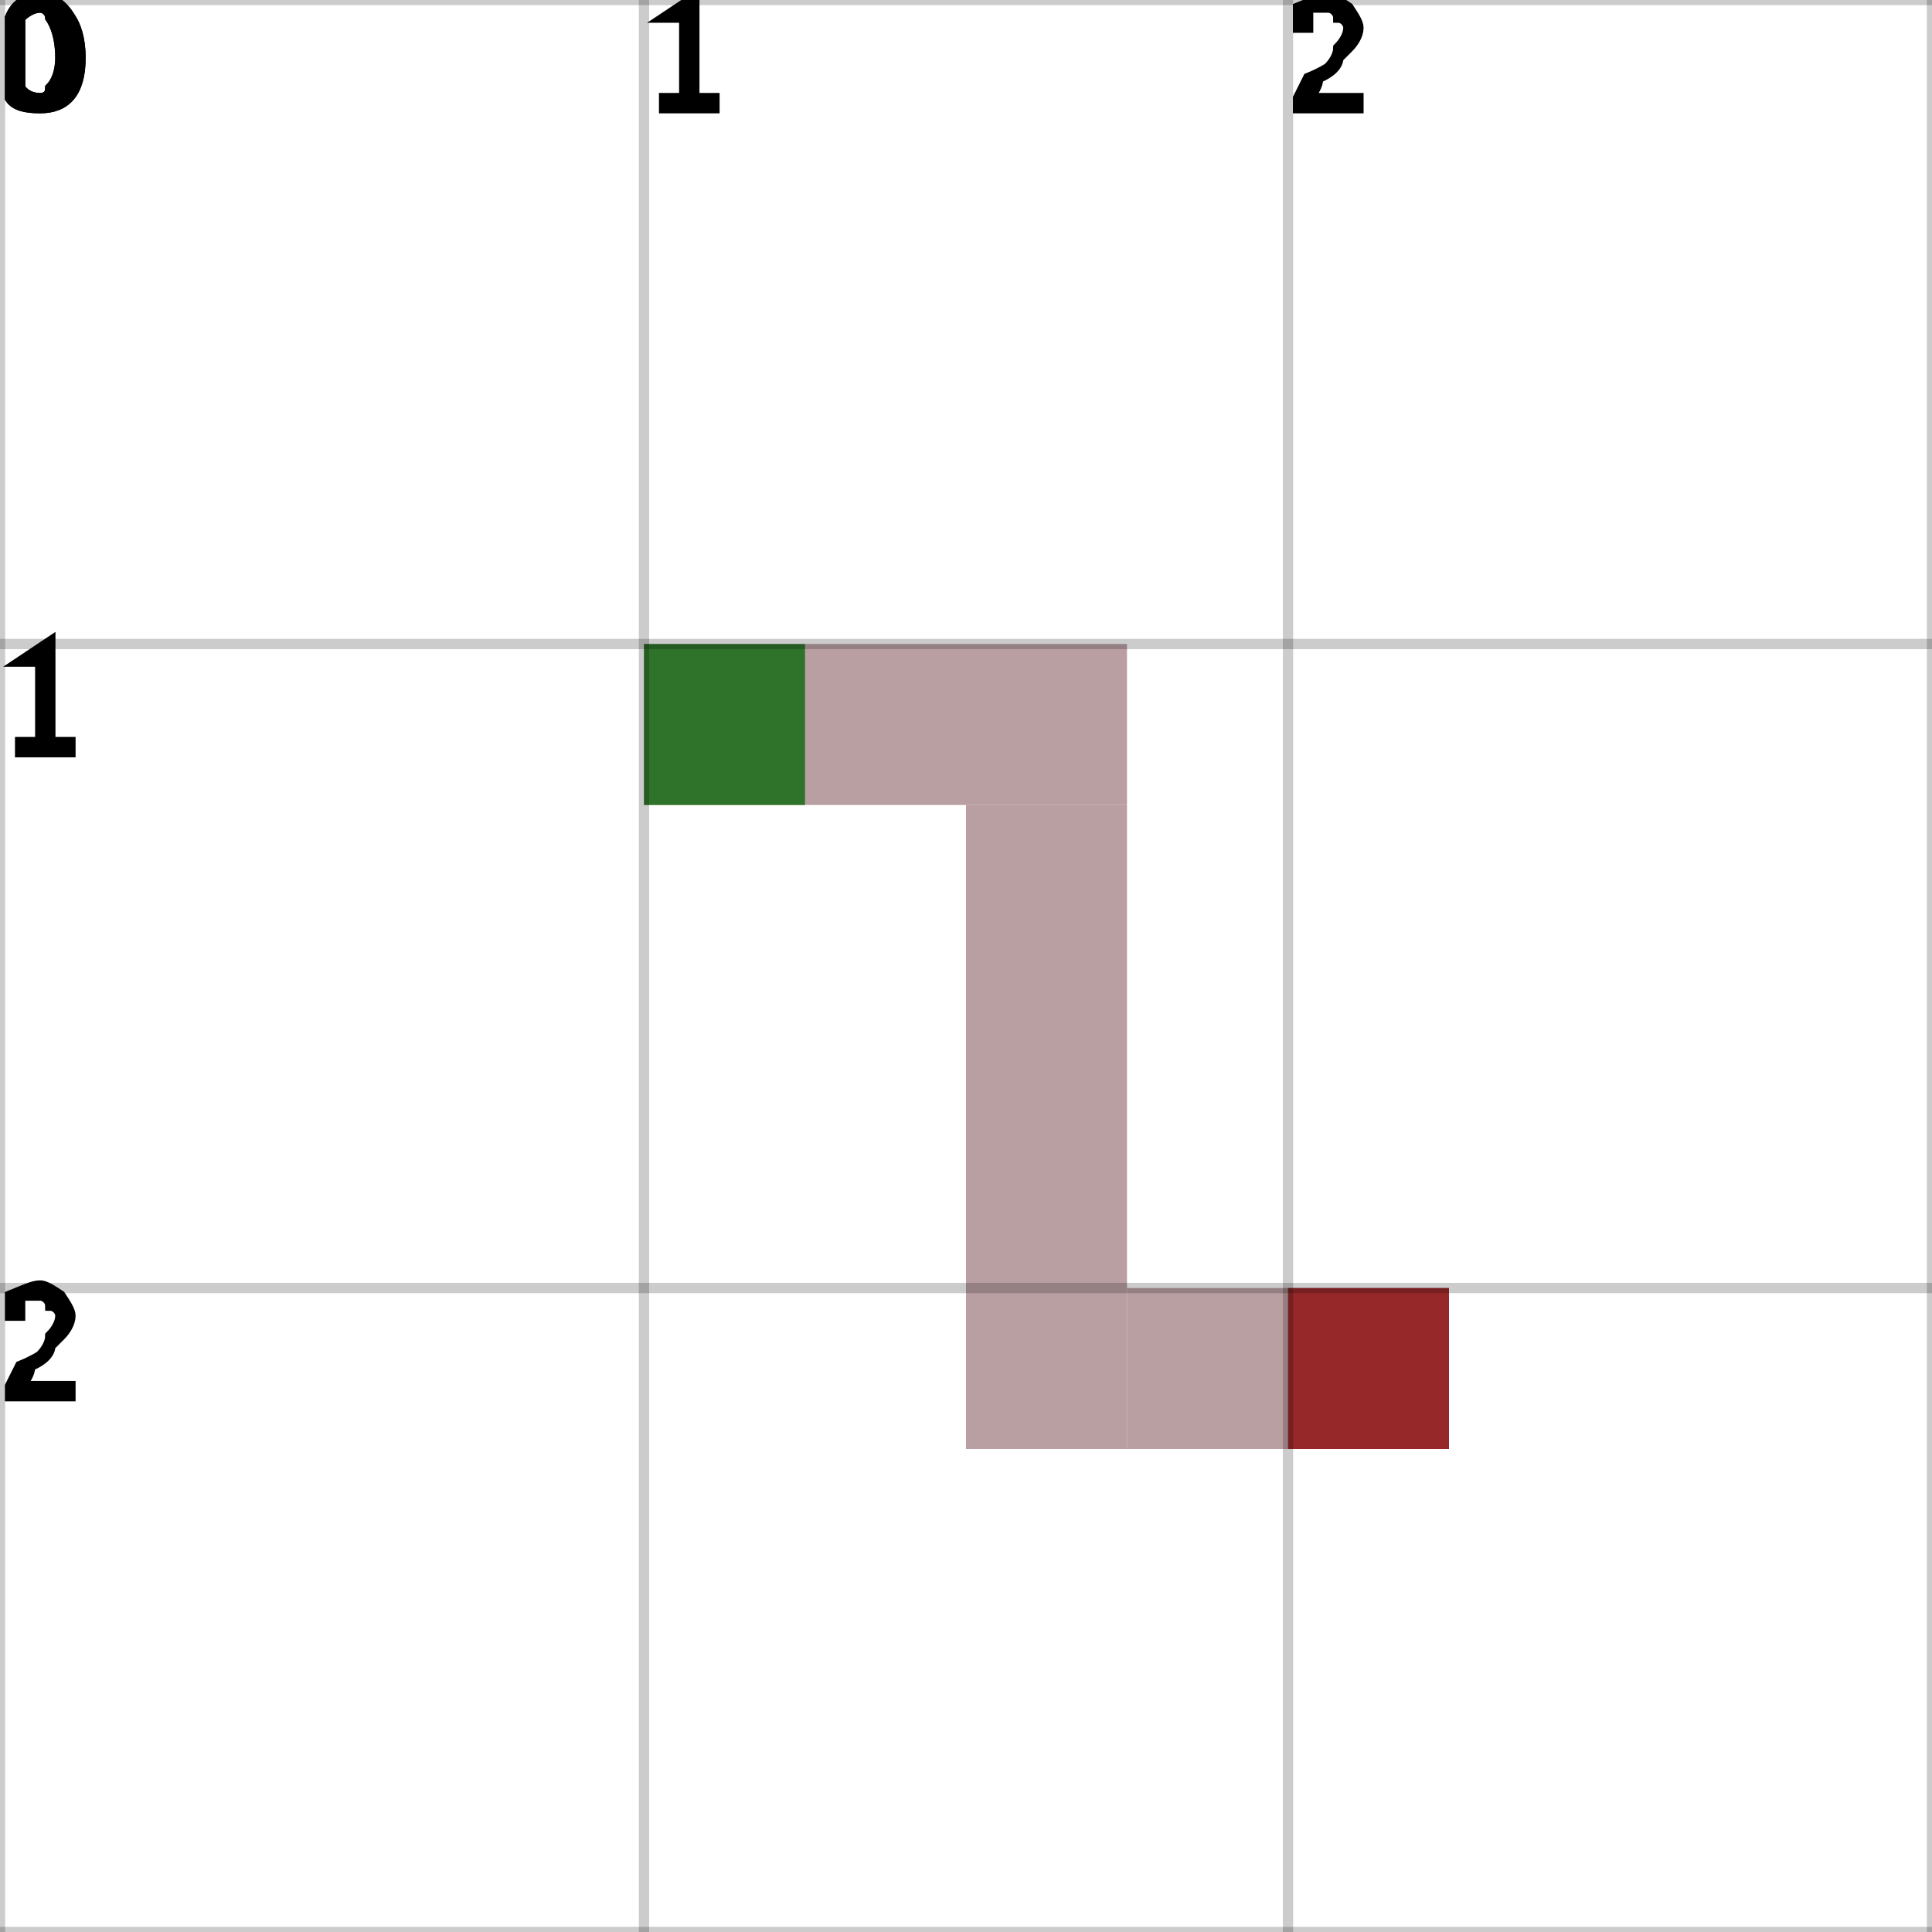
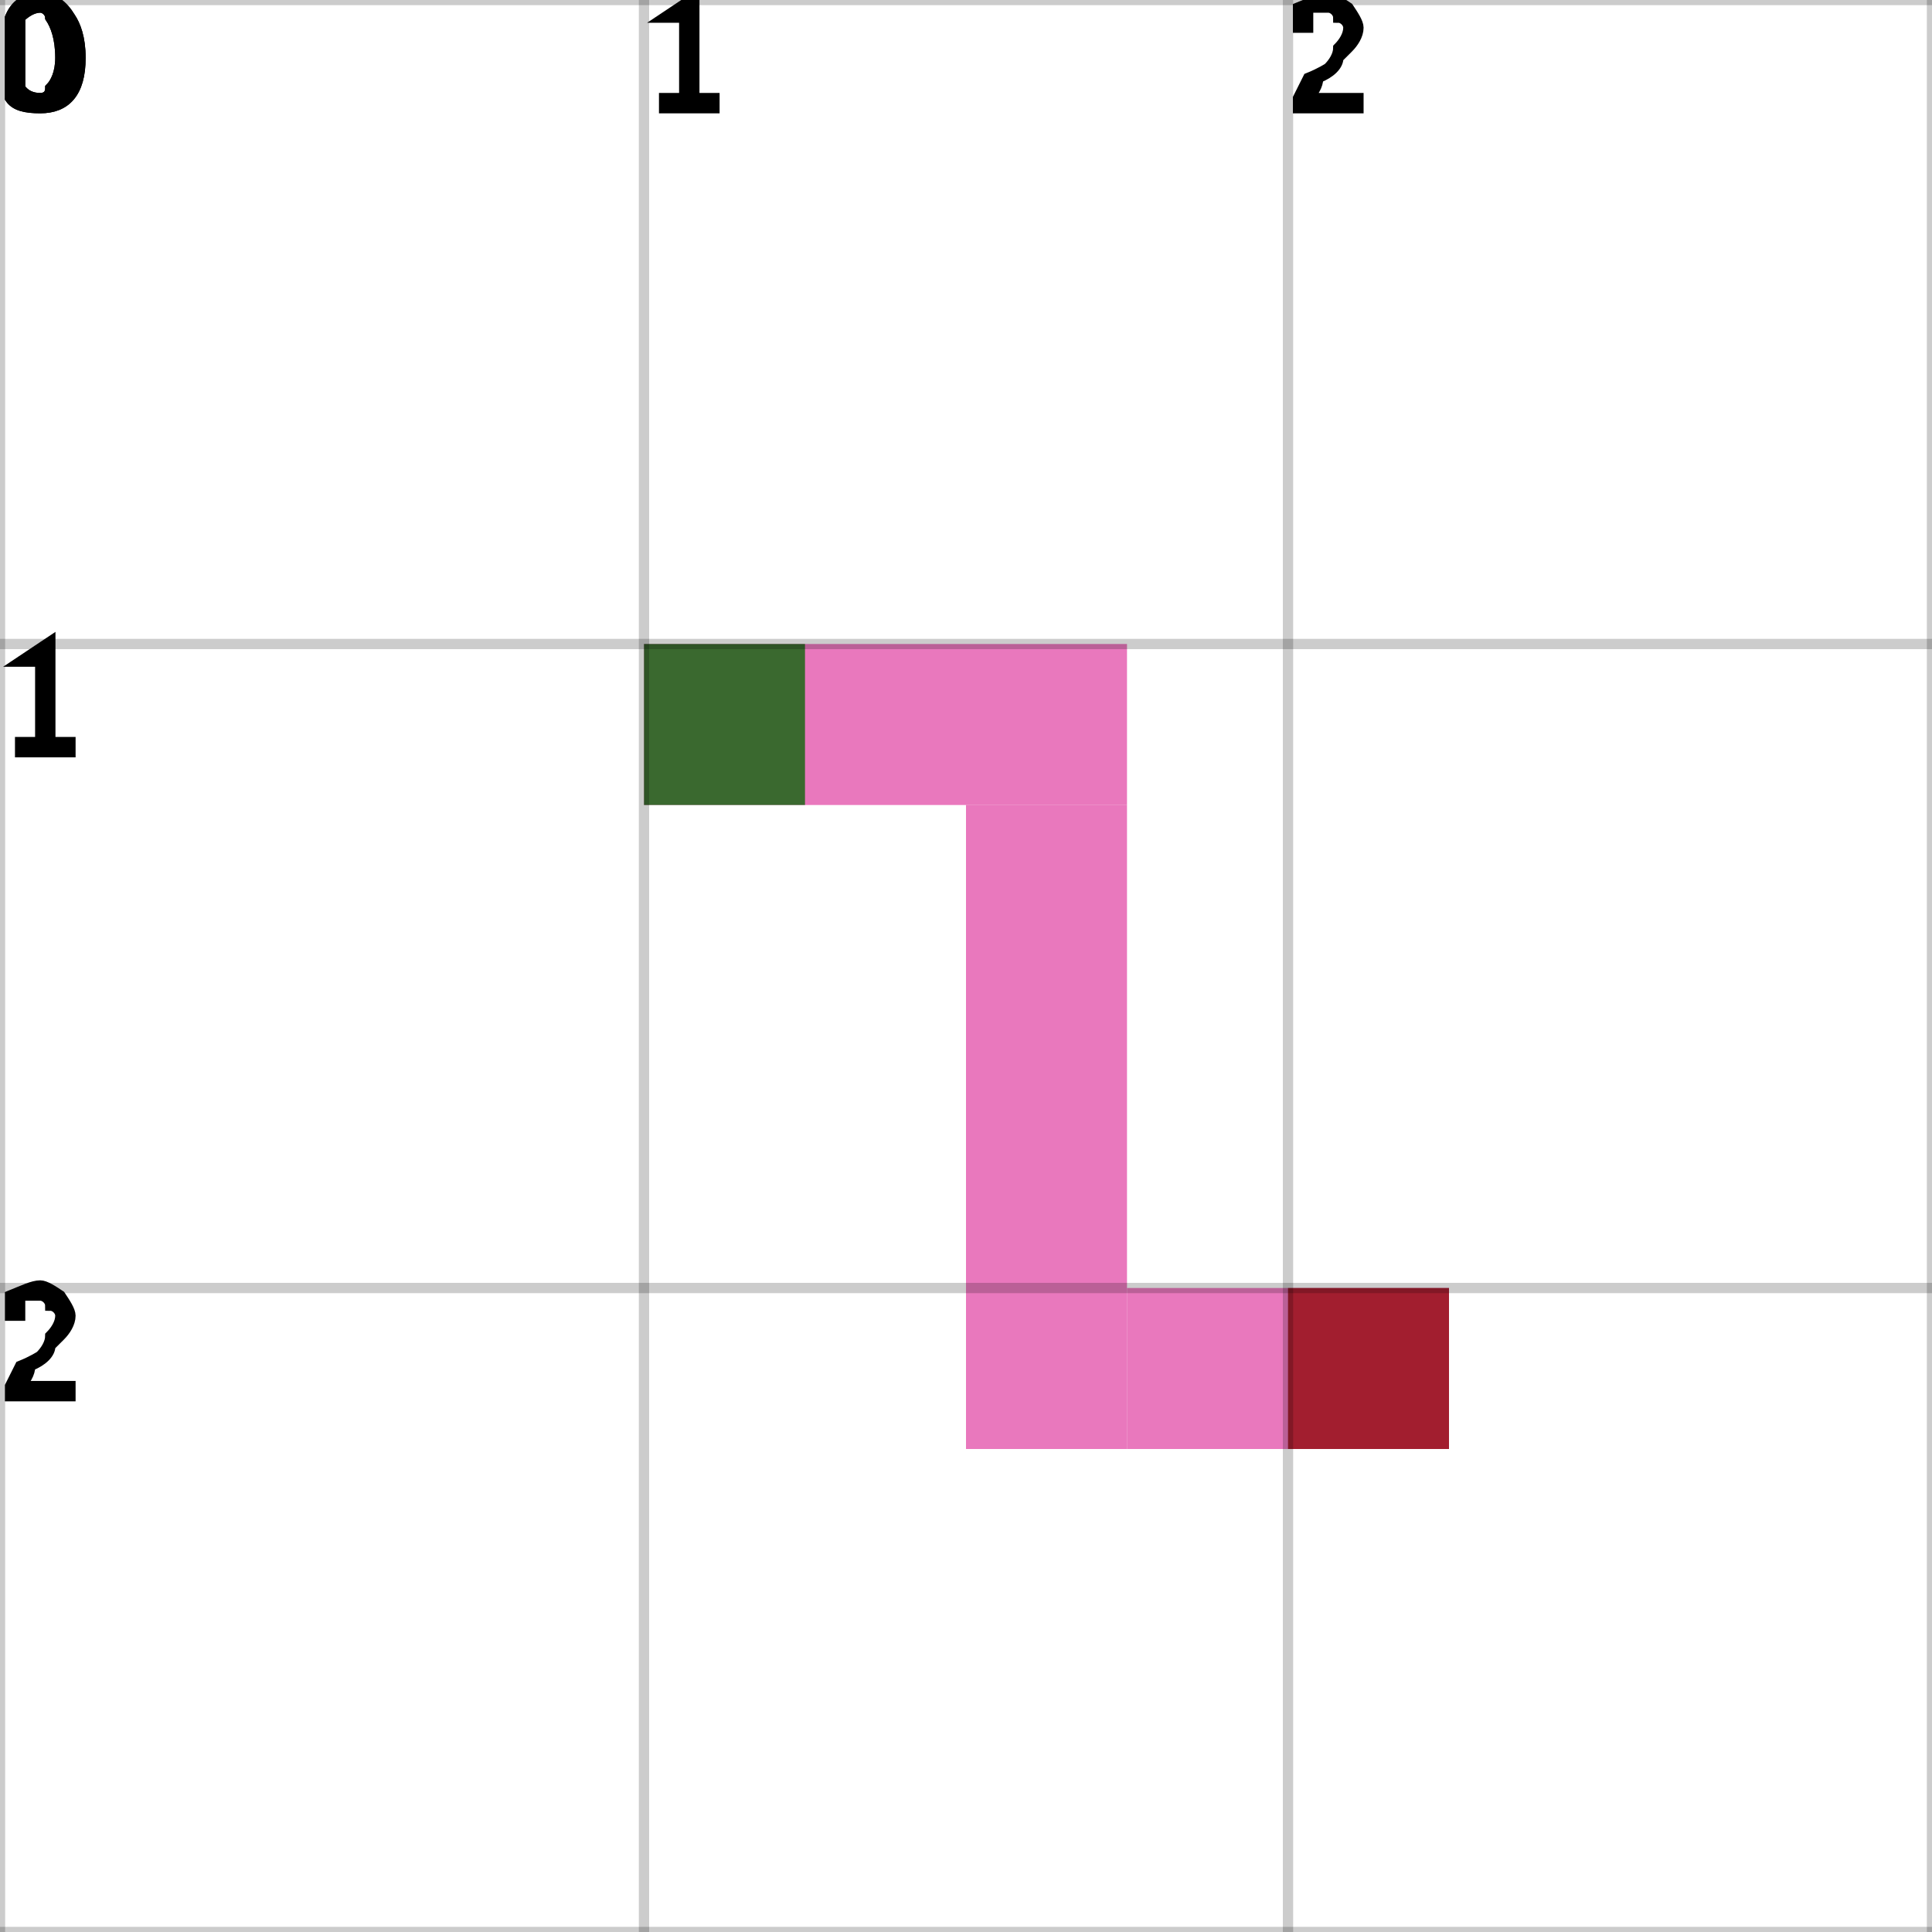
<svg xmlns="http://www.w3.org/2000/svg" height="100%" viewBox="0 0 3 3" width="100%" background-color="none">
-   <path d="M 1 1.25 L 1.75 1.25 L 1.75 1 L 1 1 Z" fill="#A27F83" opacity="0.75" stroke="transparent" stroke-width="0.5" />
-   <path d="M 1.75 1.25 L 1.5 1.25 L 1.5 2.25 L 1.75 2.25 Z" fill="#A27F83" opacity="0.75" stroke="transparent" stroke-width="0.5" />
-   <path d="M 1.75 2.25 L 2.25 2.25 L 2.25 2 L 1.75 2 Z" fill="#A27F83" opacity="0.75" stroke="transparent" stroke-width="0.5" />
+   <path d="M 1 1.25 L 1.75 1.25 L 1.75 1 L 1 1 Z" fill="#E24BA7" opacity="0.75" stroke="transparent" stroke-width="0.5" />
+   <path d="M 1.75 1.25 L 1.5 1.25 L 1.5 2.25 L 1.75 2.25 Z" fill="#E24BA7" opacity="0.75" stroke="transparent" stroke-width="0.5" />
+   <path d="M 1.75 2.25 L 2.25 2.25 L 2.25 2 L 1.75 2 Z" fill="#E24BA7" opacity="0.75" stroke="transparent" stroke-width="0.5" />
  <rect fill="darkGreen" height="0.25" opacity="0.75" stroke="transparent" stroke-width="0.5" width="0.25" x="1" y="1" />
  <rect fill="darkRed" height="0.25" opacity="0.75" stroke="transparent" stroke-width="0.5" width="0.25" x="2" y="2" />
  <line dominant-baseline="hanging" fill="transparent" font-size="0.25" opacity="0.2" stroke="black" stroke-width="0.016" text-anchor="start" x1="0" x2="0" y1="0" y2="3" />
  <text dominant-baseline="hanging" fill="black" font-size="0.25" opacity="1" stroke="black" stroke-width="0.016" text-anchor="start" x="0" y="0">0</text>
  <line dominant-baseline="hanging" fill="transparent" font-size="0.25" opacity="0.2" stroke="black" stroke-width="0.016" text-anchor="start" x1="1" x2="1" y1="0" y2="3" />
  <text dominant-baseline="hanging" fill="black" font-size="0.25" opacity="1" stroke="black" stroke-width="0.016" text-anchor="start" x="1" y="0">1</text>
  <line dominant-baseline="hanging" fill="transparent" font-size="0.25" opacity="0.2" stroke="black" stroke-width="0.016" text-anchor="start" x1="2" x2="2" y1="0" y2="3" />
  <text dominant-baseline="hanging" fill="black" font-size="0.25" opacity="1" stroke="black" stroke-width="0.016" text-anchor="start" x="2" y="0">2</text>
  <line dominant-baseline="hanging" fill="transparent" font-size="0.25" opacity="0.2" stroke="black" stroke-width="0.016" text-anchor="start" x1="3" x2="3" y1="0" y2="3" />
  <line dominant-baseline="hanging" fill="transparent" font-size="0.25" opacity="0.2" stroke="black" stroke-width="0.016" text-anchor="start" x1="0" x2="3" y1="0" y2="0" />
  <text dominant-baseline="hanging" fill="black" font-size="0.25" opacity="1" stroke="black" stroke-width="0.016" text-anchor="start" x="0" y="0">0</text>
  <line dominant-baseline="hanging" fill="transparent" font-size="0.25" opacity="0.2" stroke="black" stroke-width="0.016" text-anchor="start" x1="0" x2="3" y1="1" y2="1" />
  <text dominant-baseline="hanging" fill="black" font-size="0.25" opacity="1" stroke="black" stroke-width="0.016" text-anchor="start" x="0" y="1">1</text>
  <line dominant-baseline="hanging" fill="transparent" font-size="0.25" opacity="0.2" stroke="black" stroke-width="0.016" text-anchor="start" x1="0" x2="3" y1="2" y2="2" />
  <text dominant-baseline="hanging" fill="black" font-size="0.25" opacity="1" stroke="black" stroke-width="0.016" text-anchor="start" x="0" y="2">2</text>
  <line dominant-baseline="hanging" fill="transparent" font-size="0.25" opacity="0.2" stroke="black" stroke-width="0.016" text-anchor="start" x1="0" x2="3" y1="3" y2="3" />
</svg>
